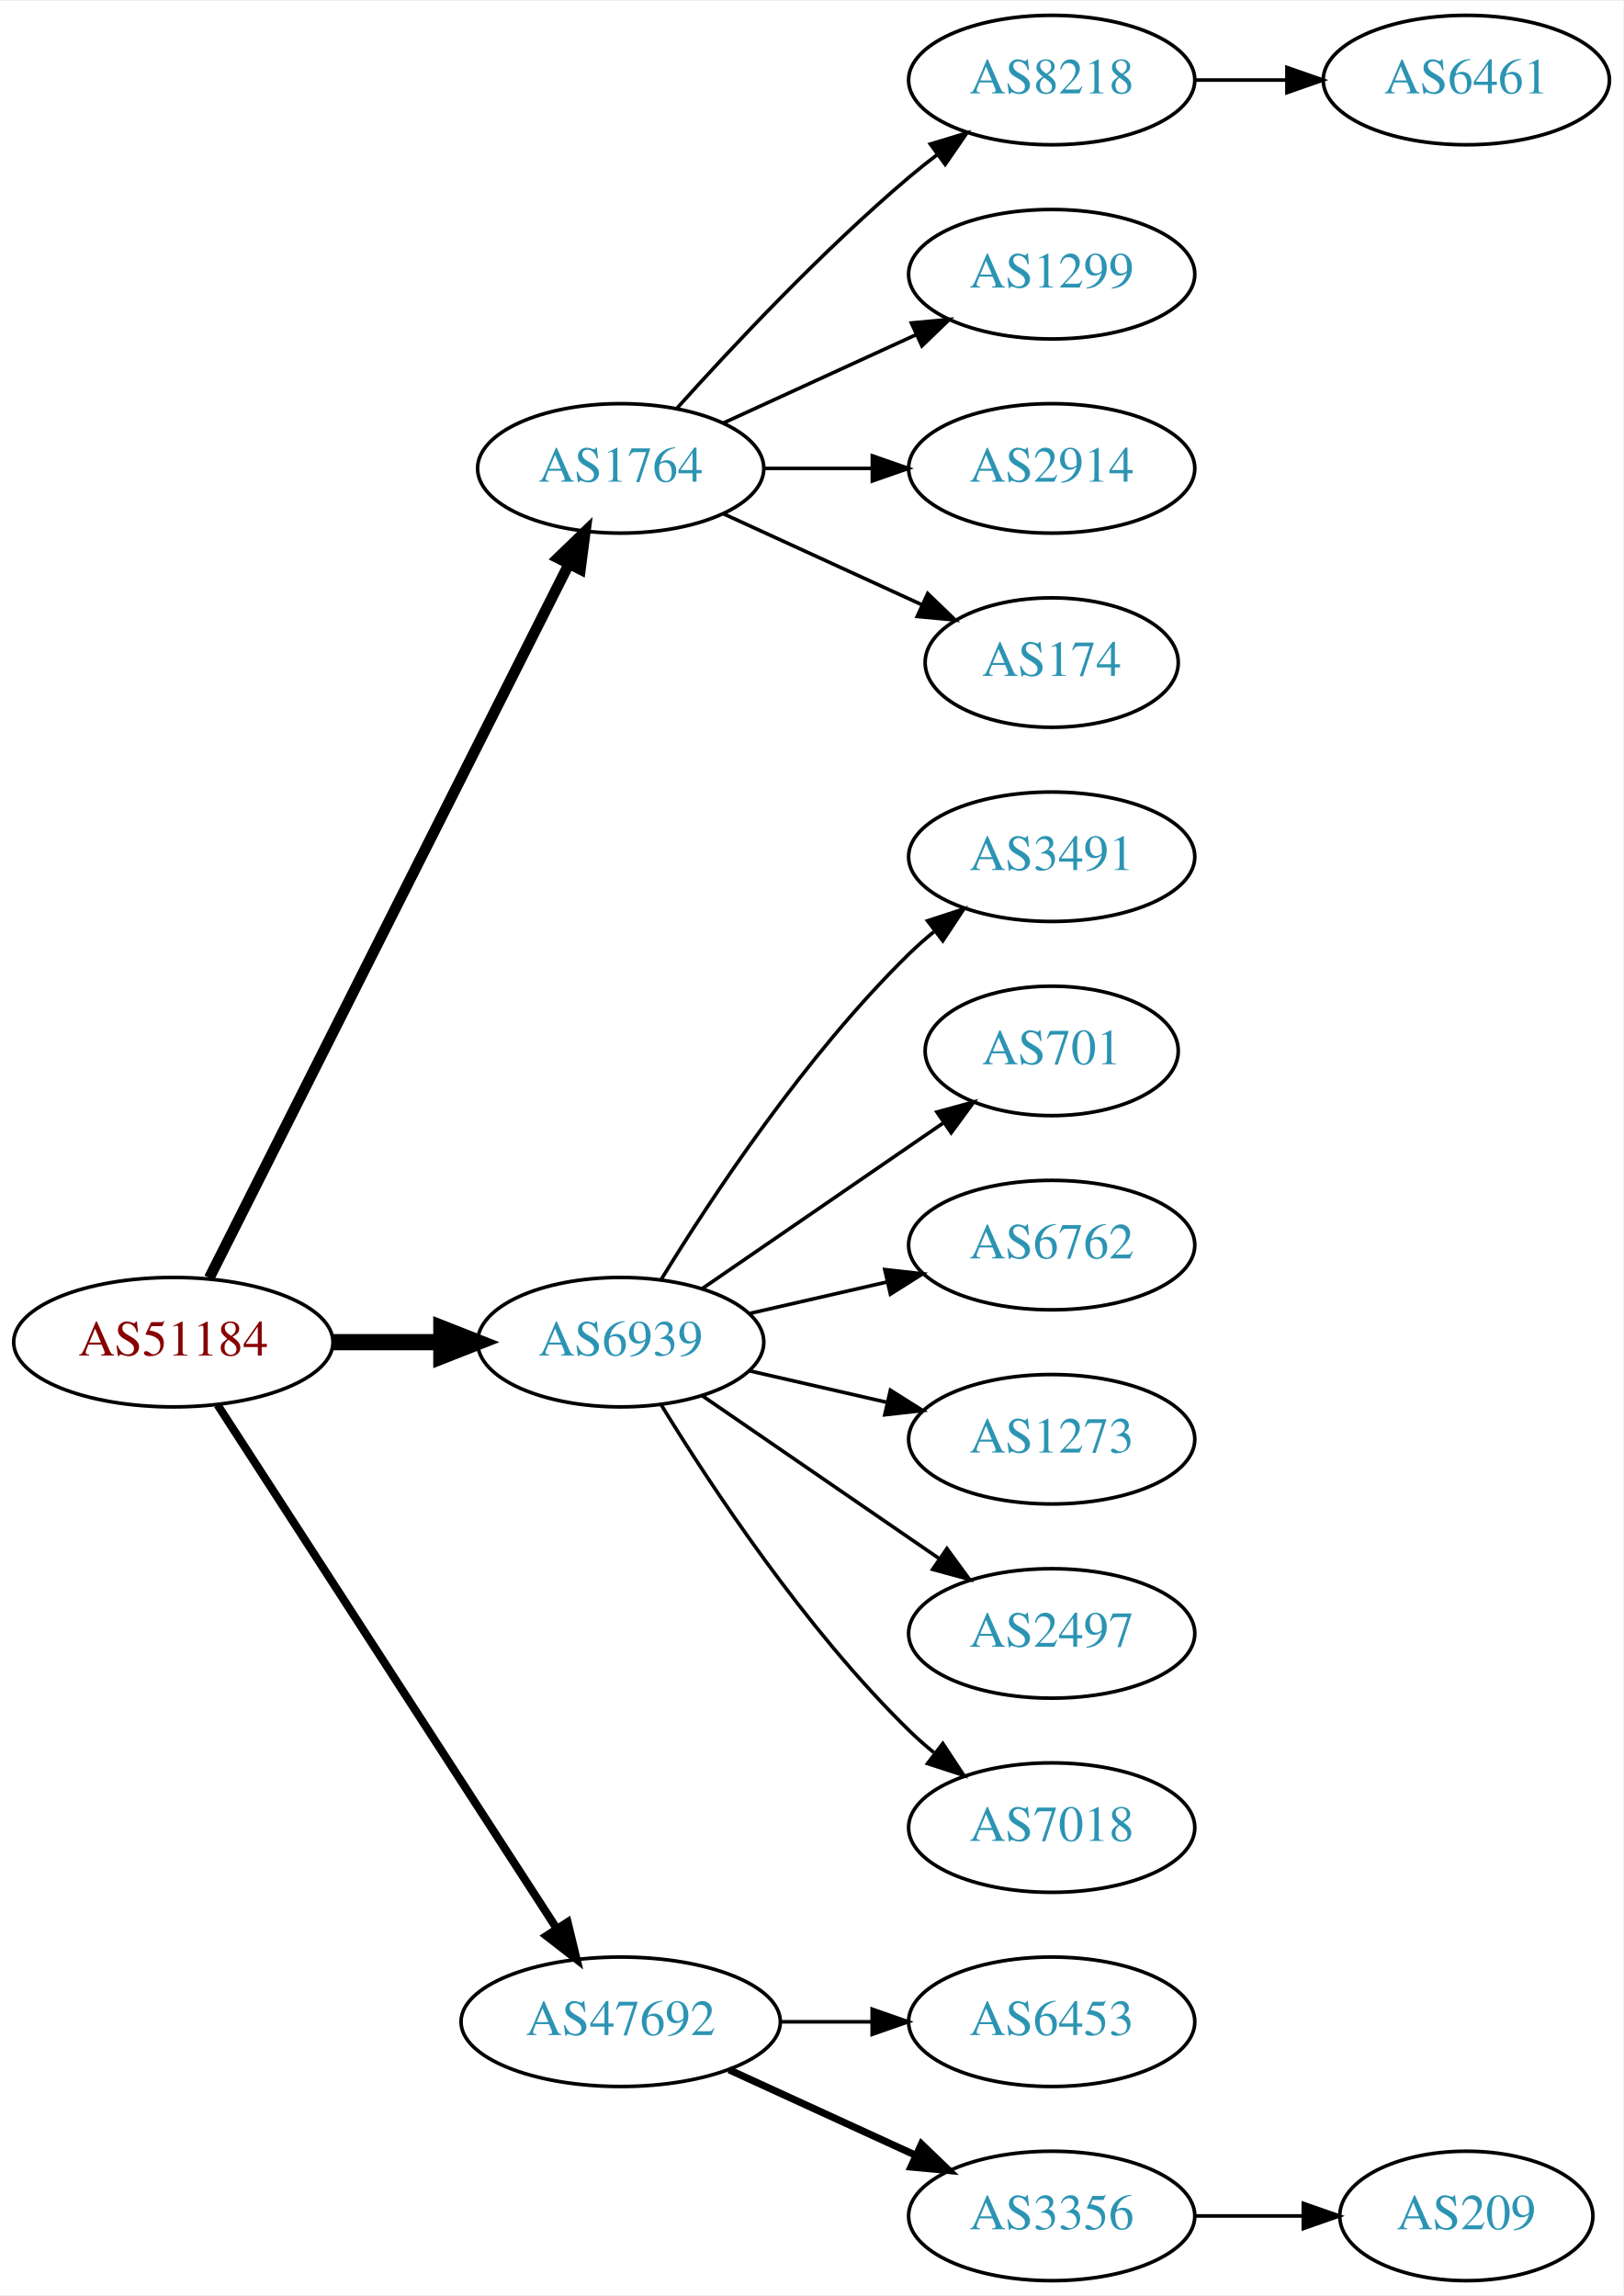
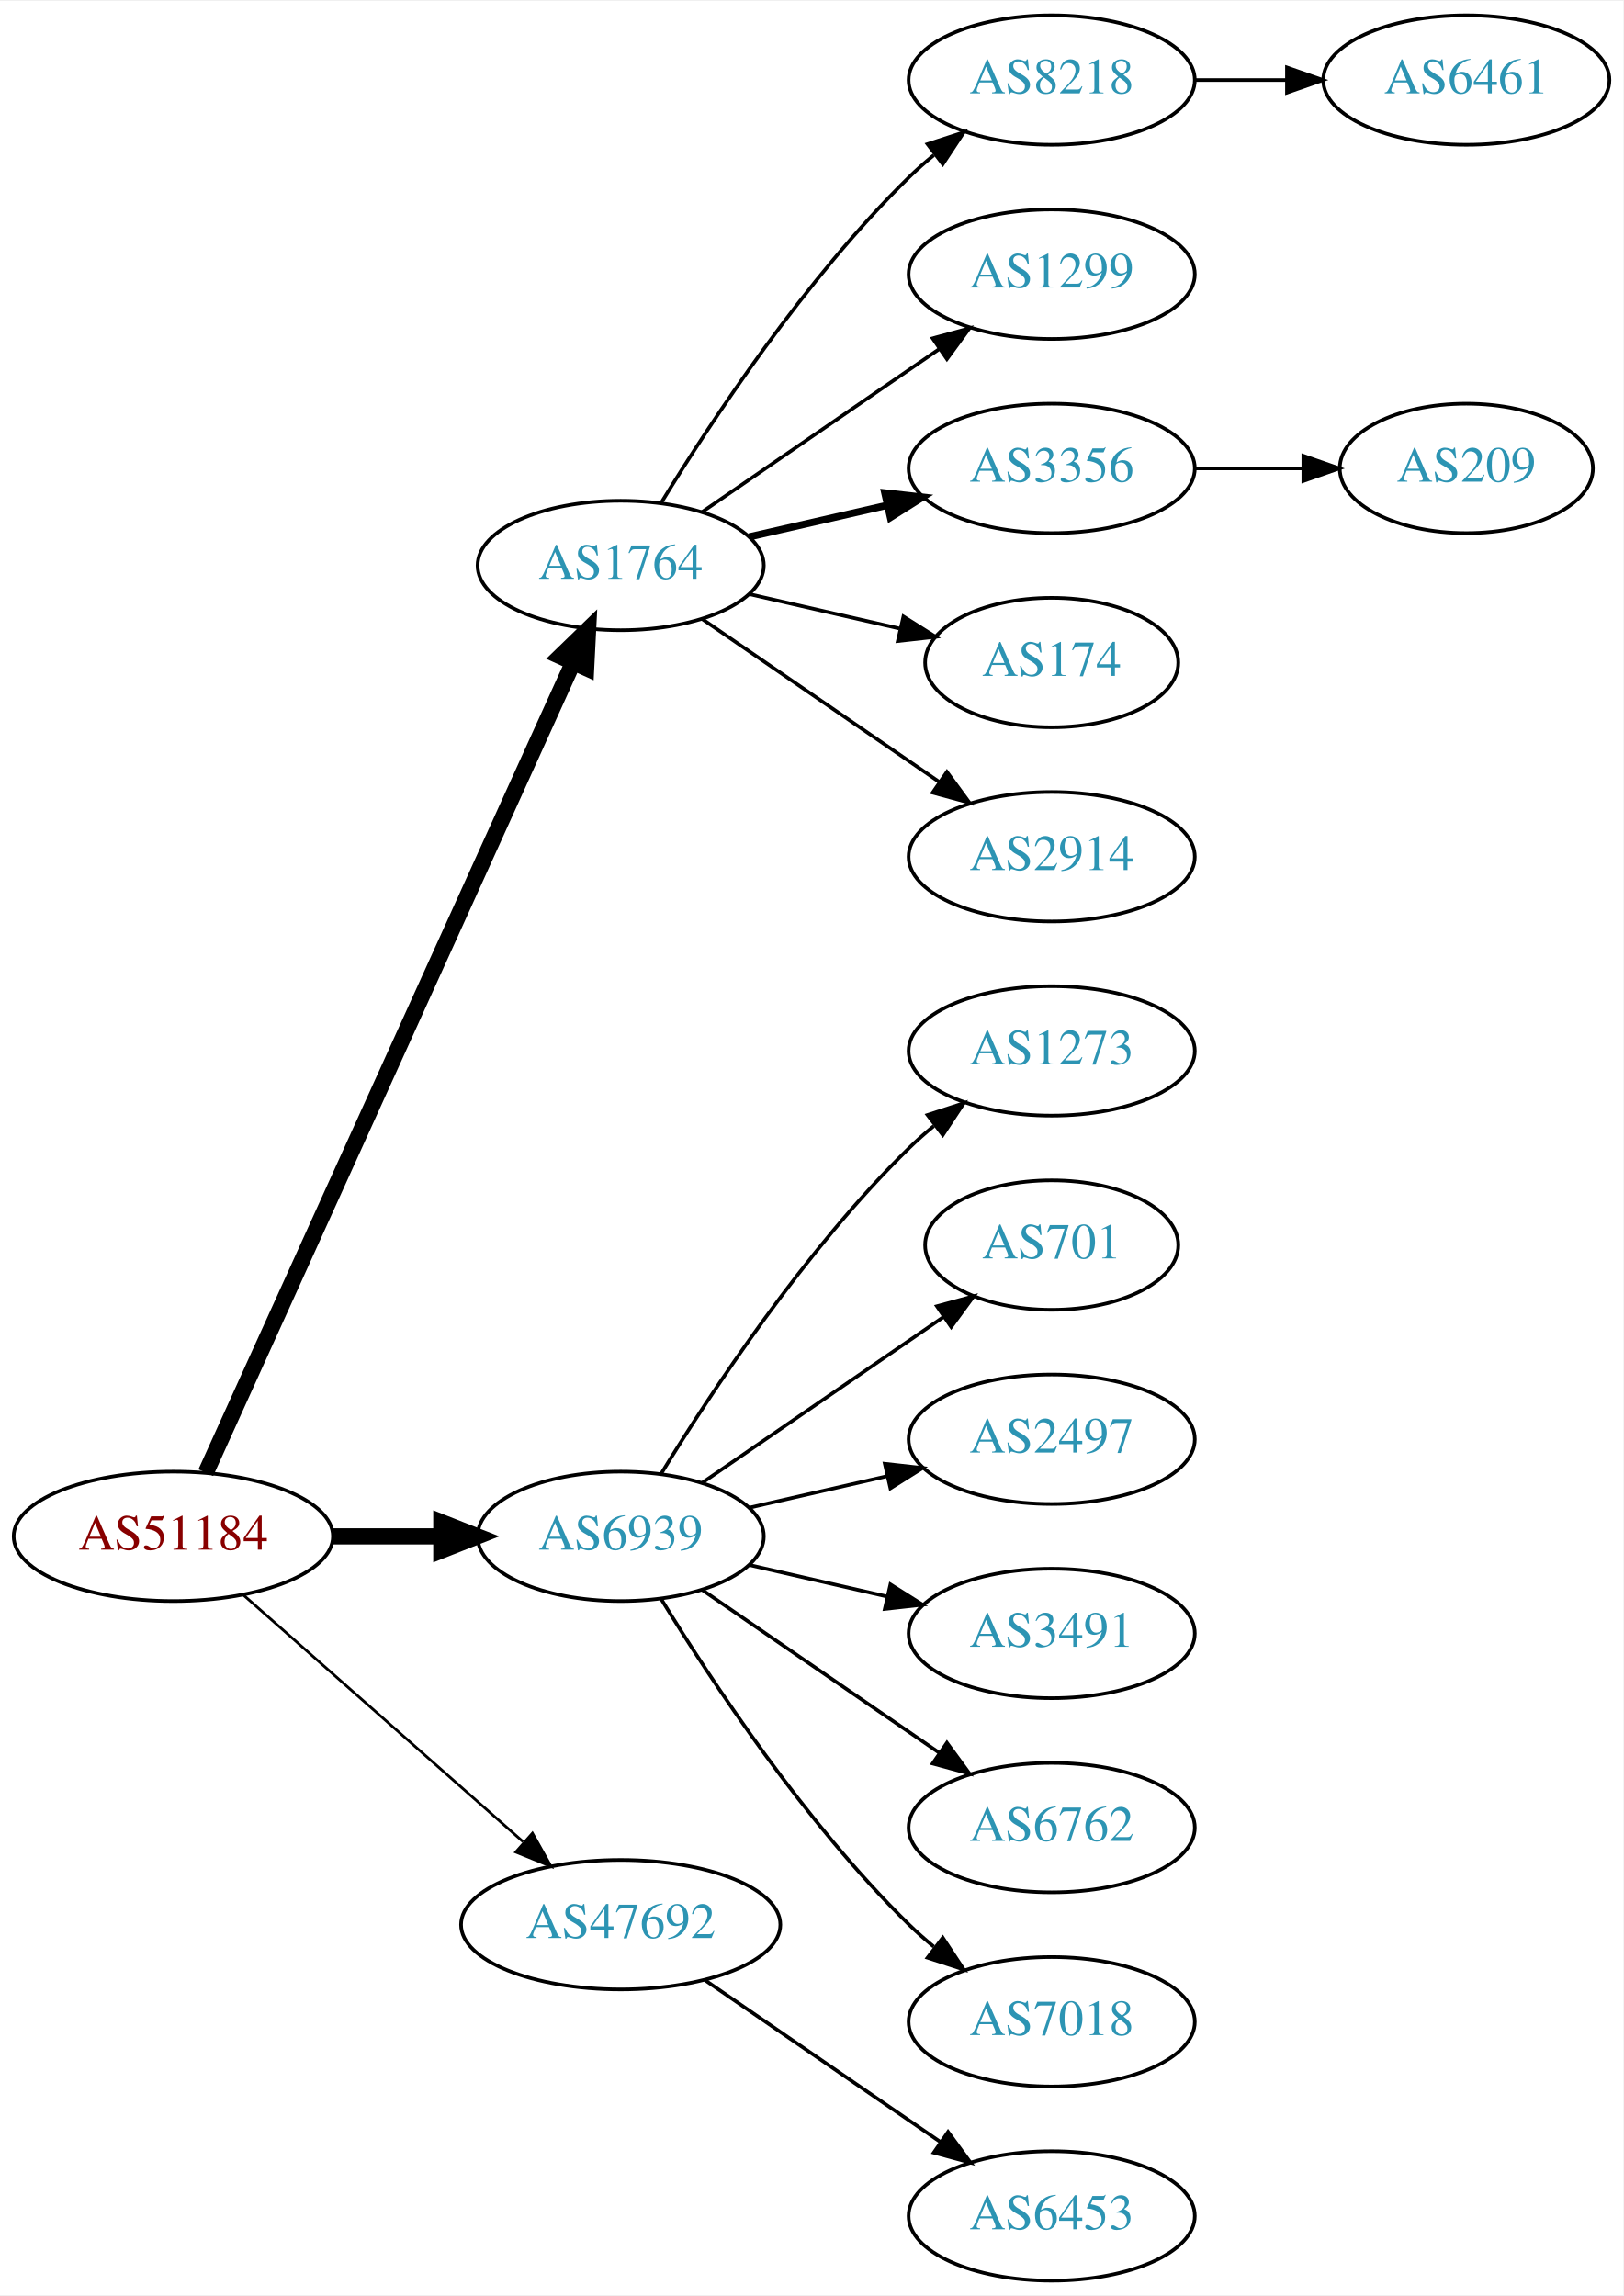
<svg xmlns="http://www.w3.org/2000/svg" xmlns:xlink="http://www.w3.org/1999/xlink" width="451pt" height="638pt" viewBox="0.00 0.00 451.37 638.00">
  <g id="graph0" class="graph" transform="scale(1 1) rotate(0) translate(4 634)">
    <polygon fill="white" stroke="none" points="-4,4 -4,-634 447.37,-634 447.37,4 -4,4" />
    <g id="node1" class="node">
      <g id="a_node1">
        <a xlink:href="/asn/51184" xlink:title="AS51184 ~ Fonira Telekom GmbH [AT]">
-           <ellipse fill="#ffffff" stroke="black" cx="44.196" cy="-261" rx="44.393" ry="18" />
-           <text text-anchor="middle" x="44.196" y="-257.3" font-family="Times,serif" font-size="14.00" fill="#880000">AS51184</text>
+           <ellipse fill="#ffffff" stroke="black" cx="44.196" cy="-207" rx="44.393" ry="18" />
+           <text text-anchor="middle" x="44.196" y="-203.3" font-family="Times,serif" font-size="14.00" fill="#880000">AS51184</text>
        </a>
      </g>
    </g>
    <g id="node2" class="node">
      <g id="a_node2">
        <a xlink:href="/asn/1764" xlink:title="AS1764 ~ NEXTLAYER-AS [AT]">
-           <ellipse fill="#ffffff" stroke="black" cx="168.588" cy="-504" rx="39.794" ry="18" />
-           <text text-anchor="middle" x="168.588" y="-500.3" font-family="Times,serif" font-size="14.00" fill="#2c94b3">AS1764</text>
+           <ellipse fill="#ffffff" stroke="black" cx="168.588" cy="-477" rx="39.794" ry="18" />
+           <text text-anchor="middle" x="168.588" y="-473.3" font-family="Times,serif" font-size="14.00" fill="#2c94b3">AS1764</text>
        </a>
      </g>
    </g>
    <g id="edge1" class="edge">
-       <path fill="none" stroke="black" stroke-width="3" d="M54.196,-278.868C75.467,-321.101 128.942,-427.272 154.104,-477.227" />
-       <polygon fill="black" stroke="black" stroke-width="3" points="151.116,-479.076 158.74,-486.433 157.368,-475.928 151.116,-479.076" />
+       <path fill="none" stroke="black" stroke-width="4.5" d="M53.227,-224.715C74.147,-270.867 130.43,-395.028 155.386,-450.082" />
+       <polygon fill="black" stroke="black" stroke-width="4.5" points="151.813,-451.737 159.528,-459.219 158.986,-448.486 151.813,-451.737" />
    </g>
    <g id="node3" class="node">
      <g id="a_node3">
        <a xlink:href="/asn/6939" xlink:title="AS6939 ~ Hurricane Electric LLC [US]">
-           <ellipse fill="#ffffff" stroke="black" cx="168.588" cy="-261" rx="39.794" ry="18" />
-           <text text-anchor="middle" x="168.588" y="-257.3" font-family="Times,serif" font-size="14.00" fill="#2c94b3">AS6939</text>
+           <ellipse fill="#ffffff" stroke="black" cx="168.588" cy="-207" rx="39.794" ry="18" />
+           <text text-anchor="middle" x="168.588" y="-203.3" font-family="Times,serif" font-size="14.00" fill="#2c94b3">AS6939</text>
        </a>
      </g>
    </g>
    <g id="edge2" class="edge">
-       <path fill="none" stroke="black" stroke-width="4.5" d="M88.692,-261C98.381,-261 108.717,-261 118.61,-261" />
-       <polygon fill="black" stroke="black" stroke-width="4.5" points="118.713,-264.938 128.713,-261 118.713,-257.063 118.713,-264.938" />
+       <path fill="none" stroke="black" stroke-width="4.5" d="M88.692,-207C98.381,-207 108.717,-207 118.61,-207" />
+       <polygon fill="black" stroke="black" stroke-width="4.5" points="118.713,-210.938 128.713,-207 118.713,-203.063 118.713,-210.938" />
    </g>
    <g id="node4" class="node">
      <g id="a_node4">
        <a xlink:href="/asn/47692" xlink:title="AS47692 ~ Nessus GmbH [AT]">
-           <ellipse fill="#ffffff" stroke="black" cx="168.588" cy="-72" rx="44.393" ry="18" />
-           <text text-anchor="middle" x="168.588" y="-68.3" font-family="Times,serif" font-size="14.00" fill="#2c94b3">AS47692</text>
+           <ellipse fill="#ffffff" stroke="black" cx="168.588" cy="-99" rx="44.393" ry="18" />
+           <text text-anchor="middle" x="168.588" y="-95.3" font-family="Times,serif" font-size="14.00" fill="#2c94b3">AS47692</text>
        </a>
      </g>
    </g>
    <g id="edge3" class="edge">
-       <path fill="none" stroke="black" stroke-width="2.25" d="M56.491,-243.558C78.077,-210.225 125.293,-137.314 150.664,-98.134" />
-       <polygon fill="black" stroke="black" stroke-width="2.25" points="153.823,-99.696 156.321,-89.4 147.947,-95.891 153.823,-99.696" />
+       <path fill="none" stroke="black" stroke-width="0.75" d="M63.785,-190.597C84.482,-172.333 118.089,-142.678 141.434,-122.079" />
+       <polygon fill="black" stroke="black" stroke-width="0.75" points="144.043,-124.444 149.226,-115.203 139.412,-119.195 144.043,-124.444" />
    </g>
    <g id="node5" class="node">
      <g id="a_node5">
        <a xlink:href="/asn/8218" xlink:title="AS8218 ~ legacy Neotelecoms [FR]">
          <ellipse fill="#ffffff" stroke="black" cx="288.431" cy="-612" rx="39.794" ry="18" />
          <text text-anchor="middle" x="288.431" y="-608.3" font-family="Times,serif" font-size="14.00" fill="#2c94b3">AS8218</text>
        </a>
      </g>
    </g>
    <g id="edge4" class="edge">
-       <path fill="none" stroke="black" d="M184.234,-520.725C199.535,-537.765 224.632,-564.523 248.784,-585 251.281,-587.117 253.942,-589.232 256.653,-591.293" />
-       <polygon fill="black" stroke="black" points="254.69,-594.194 264.83,-597.266 258.819,-588.541 254.69,-594.194" />
+       <path fill="none" stroke="black" d="M179.854,-494.44C193.662,-516.991 219.851,-556.722 248.784,-585 250.924,-587.092 253.242,-589.137 255.642,-591.106" />
+       <polygon fill="black" stroke="black" points="253.908,-594.185 263.983,-597.464 258.152,-588.618 253.908,-594.185" />
    </g>
    <g id="node6" class="node">
      <g id="a_node6">
        <a xlink:href="/asn/1299" xlink:title="AS1299 ~ Telia Carrier [EU]">
          <ellipse fill="#ffffff" stroke="black" cx="288.431" cy="-558" rx="39.794" ry="18" />
          <text text-anchor="middle" x="288.431" y="-554.3" font-family="Times,serif" font-size="14.00" fill="#2c94b3">AS1299</text>
        </a>
      </g>
    </g>
    <g id="edge5" class="edge">
-       <path fill="none" stroke="black" d="M197.217,-516.661C213.174,-523.973 233.445,-533.261 250.727,-541.181" />
-       <polygon fill="black" stroke="black" points="249.426,-544.435 259.975,-545.419 252.342,-538.071 249.426,-544.435" />
+       <path fill="none" stroke="black" d="M191.202,-491.857C209.691,-504.565 236.505,-522.995 257.134,-537.175" />
+       <polygon fill="black" stroke="black" points="255.331,-540.183 265.555,-542.963 259.296,-534.414 255.331,-540.183" />
    </g>
    <g id="node7" class="node">
      <g id="a_node7">
-         <a xlink:href="/asn/2914" xlink:title="AS2914 ~ NTT America, Inc. [US]">
+         <a xlink:href="/asn/3356" xlink:title="AS3356 ~ Level 3 Parent, LLC [US]">
          <ellipse fill="#ffffff" stroke="black" cx="288.431" cy="-504" rx="39.794" ry="18" />
-           <text text-anchor="middle" x="288.431" y="-500.3" font-family="Times,serif" font-size="14.00" fill="#2c94b3">AS2914</text>
+           <text text-anchor="middle" x="288.431" y="-500.3" font-family="Times,serif" font-size="14.00" fill="#2c94b3">AS3356</text>
        </a>
      </g>
    </g>
    <g id="edge6" class="edge">
-       <path fill="none" stroke="black" d="M208.501,-504C218.054,-504 228.404,-504 238.367,-504" />
-       <polygon fill="black" stroke="black" points="238.559,-507.5 248.559,-504 238.559,-500.5 238.559,-507.5" />
+       <path fill="none" stroke="black" stroke-width="2" d="M204.308,-484.955C216.307,-487.704 229.928,-490.825 242.621,-493.733" />
+       <polygon fill="black" stroke="black" stroke-width="2" points="242.023,-497.187 252.552,-496.009 243.587,-490.364 242.023,-497.187" />
    </g>
    <g id="node8" class="node">
      <g id="a_node8">
        <a xlink:href="/asn/174" xlink:title="AS174 ~ Cogent Communications [US]">
          <ellipse fill="#ffffff" stroke="black" cx="288.431" cy="-450" rx="35.194" ry="18" />
          <text text-anchor="middle" x="288.431" y="-446.3" font-family="Times,serif" font-size="14.00" fill="#2c94b3">AS174</text>
        </a>
      </g>
    </g>
    <g id="edge7" class="edge">
-       <path fill="none" stroke="black" d="M197.217,-491.339C213.633,-483.817 234.615,-474.202 252.212,-466.139" />
-       <polygon fill="black" stroke="black" points="253.956,-469.189 261.589,-461.842 251.04,-462.826 253.956,-469.189" />
-     </g>
-     <g id="node10" class="node">
-       <g id="a_node10">
-         <a xlink:href="/asn/3491" xlink:title="AS3491 ~ PCCW Global, Inc. [US]">
+       <path fill="none" stroke="black" d="M204.308,-469.045C217.4,-466.045 232.422,-462.604 246.063,-459.478" />
+       <polygon fill="black" stroke="black" points="247.204,-462.807 256.17,-457.162 245.641,-455.984 247.204,-462.807" />
+     </g>
+     <g id="node9" class="node">
+       <g id="a_node9">
+         <a xlink:href="/asn/2914" xlink:title="AS2914 ~ NTT America, Inc. [US]">
          <ellipse fill="#ffffff" stroke="black" cx="288.431" cy="-396" rx="39.794" ry="18" />
-           <text text-anchor="middle" x="288.431" y="-392.3" font-family="Times,serif" font-size="14.00" fill="#2c94b3">AS3491</text>
-         </a>
-       </g>
-     </g>
-     <g id="edge9" class="edge">
-       <path fill="none" stroke="black" d="M179.854,-278.44C193.662,-300.991 219.851,-340.722 248.784,-369 250.924,-371.092 253.242,-373.137 255.642,-375.106" />
-       <polygon fill="black" stroke="black" points="253.908,-378.185 263.983,-381.464 258.152,-372.618 253.908,-378.185" />
-     </g>
-     <g id="node11" class="node">
-       <g id="a_node11">
-         <a xlink:href="/asn/701" xlink:title="AS701 ~ UUNET [US]">
-           <ellipse fill="#ffffff" stroke="black" cx="288.431" cy="-342" rx="35.194" ry="18" />
-           <text text-anchor="middle" x="288.431" y="-338.3" font-family="Times,serif" font-size="14.00" fill="#2c94b3">AS701</text>
-         </a>
-       </g>
-     </g>
-     <g id="edge10" class="edge">
-       <path fill="none" stroke="black" d="M191.202,-275.857C210.04,-288.805 237.519,-307.693 258.295,-321.973" />
-       <polygon fill="black" stroke="black" points="256.52,-325.001 266.744,-327.781 260.486,-319.232 256.52,-325.001" />
+           <text text-anchor="middle" x="288.431" y="-392.3" font-family="Times,serif" font-size="14.00" fill="#2c94b3">AS2914</text>
+         </a>
+       </g>
+     </g>
+     <g id="edge8" class="edge">
+       <path fill="none" stroke="black" d="M191.202,-462.143C209.691,-449.435 236.505,-431.005 257.134,-416.825" />
+       <polygon fill="black" stroke="black" points="259.296,-419.586 265.555,-411.037 255.331,-413.817 259.296,-419.586" />
    </g>
    <g id="node12" class="node">
      <g id="a_node12">
-         <a xlink:href="/asn/6762" xlink:title="AS6762 ~ TELECOM ITALIA SPARKLE S.p.A. [IT]">
-           <ellipse fill="#ffffff" stroke="black" cx="288.431" cy="-288" rx="39.794" ry="18" />
-           <text text-anchor="middle" x="288.431" y="-284.3" font-family="Times,serif" font-size="14.00" fill="#2c94b3">AS6762</text>
+         <a xlink:href="/asn/1273" xlink:title="AS1273 ~ Vodafone Group PLC [EU]">
+           <ellipse fill="#ffffff" stroke="black" cx="288.431" cy="-342" rx="39.794" ry="18" />
+           <text text-anchor="middle" x="288.431" y="-338.3" font-family="Times,serif" font-size="14.00" fill="#2c94b3">AS1273</text>
        </a>
      </g>
    </g>
    <g id="edge11" class="edge">
-       <path fill="none" stroke="black" d="M204.308,-268.955C216.307,-271.704 229.928,-274.825 242.621,-277.733" />
-       <polygon fill="black" stroke="black" points="242.023,-281.187 252.552,-280.009 243.587,-274.364 242.023,-281.187" />
+       <path fill="none" stroke="black" d="M179.854,-224.44C193.662,-246.991 219.851,-286.722 248.784,-315 250.924,-317.092 253.242,-319.137 255.642,-321.106" />
+       <polygon fill="black" stroke="black" points="253.908,-324.185 263.983,-327.464 258.152,-318.618 253.908,-324.185" />
    </g>
    <g id="node13" class="node">
      <g id="a_node13">
-         <a xlink:href="/asn/1273" xlink:title="AS1273 ~ Vodafone Group PLC [EU]">
-           <ellipse fill="#ffffff" stroke="black" cx="288.431" cy="-234" rx="39.794" ry="18" />
-           <text text-anchor="middle" x="288.431" y="-230.3" font-family="Times,serif" font-size="14.00" fill="#2c94b3">AS1273</text>
+         <a xlink:href="/asn/701" xlink:title="AS701 ~ UUNET [US]">
+           <ellipse fill="#ffffff" stroke="black" cx="288.431" cy="-288" rx="35.194" ry="18" />
+           <text text-anchor="middle" x="288.431" y="-284.3" font-family="Times,serif" font-size="14.00" fill="#2c94b3">AS701</text>
        </a>
      </g>
    </g>
    <g id="edge12" class="edge">
-       <path fill="none" stroke="black" d="M204.308,-253.045C216.307,-250.296 229.928,-247.175 242.621,-244.267" />
-       <polygon fill="black" stroke="black" points="243.587,-247.636 252.552,-241.991 242.023,-240.813 243.587,-247.636" />
+       <path fill="none" stroke="black" d="M191.202,-221.857C210.04,-234.805 237.519,-253.693 258.295,-267.973" />
+       <polygon fill="black" stroke="black" points="256.52,-271.001 266.744,-273.781 260.486,-265.232 256.52,-271.001" />
    </g>
    <g id="node14" class="node">
      <g id="a_node14">
        <a xlink:href="/asn/2497" xlink:title="AS2497 ~ Internet Initiative Japan Inc. [JP]">
-           <ellipse fill="#ffffff" stroke="black" cx="288.431" cy="-180" rx="39.794" ry="18" />
-           <text text-anchor="middle" x="288.431" y="-176.3" font-family="Times,serif" font-size="14.00" fill="#2c94b3">AS2497</text>
+           <ellipse fill="#ffffff" stroke="black" cx="288.431" cy="-234" rx="39.794" ry="18" />
+           <text text-anchor="middle" x="288.431" y="-230.3" font-family="Times,serif" font-size="14.00" fill="#2c94b3">AS2497</text>
        </a>
      </g>
    </g>
    <g id="edge13" class="edge">
-       <path fill="none" stroke="black" d="M191.202,-246.143C209.691,-233.435 236.505,-215.005 257.134,-200.825" />
-       <polygon fill="black" stroke="black" points="259.296,-203.586 265.555,-195.037 255.331,-197.817 259.296,-203.586" />
+       <path fill="none" stroke="black" d="M204.308,-214.955C216.307,-217.704 229.928,-220.825 242.621,-223.733" />
+       <polygon fill="black" stroke="black" points="242.023,-227.187 252.552,-226.009 243.587,-220.364 242.023,-227.187" />
    </g>
    <g id="node15" class="node">
      <g id="a_node15">
-         <a xlink:href="/asn/7018" xlink:title="AS7018 ~ AT&amp;T Services, Inc. [US]">
-           <ellipse fill="#ffffff" stroke="black" cx="288.431" cy="-126" rx="39.794" ry="18" />
-           <text text-anchor="middle" x="288.431" y="-122.3" font-family="Times,serif" font-size="14.00" fill="#2c94b3">AS7018</text>
+         <a xlink:href="/asn/3491" xlink:title="AS3491 ~ PCCW Global, Inc. [US]">
+           <ellipse fill="#ffffff" stroke="black" cx="288.431" cy="-180" rx="39.794" ry="18" />
+           <text text-anchor="middle" x="288.431" y="-176.3" font-family="Times,serif" font-size="14.00" fill="#2c94b3">AS3491</text>
        </a>
      </g>
    </g>
    <g id="edge14" class="edge">
-       <path fill="none" stroke="black" d="M179.854,-243.56C193.662,-221.009 219.851,-181.278 248.784,-153 250.924,-150.908 253.242,-148.863 255.642,-146.894" />
-       <polygon fill="black" stroke="black" points="258.152,-149.382 263.983,-140.536 253.908,-143.815 258.152,-149.382" />
+       <path fill="none" stroke="black" d="M204.308,-199.045C216.307,-196.296 229.928,-193.175 242.621,-190.267" />
+       <polygon fill="black" stroke="black" points="243.587,-193.636 252.552,-187.991 242.023,-186.813 243.587,-193.636" />
    </g>
    <g id="node16" class="node">
      <g id="a_node16">
-         <a xlink:href="/asn/6453" xlink:title="AS6453 ~ TATA COMMUNICATIONS (AMERICA) INC [US]">
-           <ellipse fill="#ffffff" stroke="black" cx="288.431" cy="-72" rx="39.794" ry="18" />
-           <text text-anchor="middle" x="288.431" y="-68.3" font-family="Times,serif" font-size="14.00" fill="#2c94b3">AS6453</text>
+         <a xlink:href="/asn/6762" xlink:title="AS6762 ~ TELECOM ITALIA SPARKLE S.p.A. [IT]">
+           <ellipse fill="#ffffff" stroke="black" cx="288.431" cy="-126" rx="39.794" ry="18" />
+           <text text-anchor="middle" x="288.431" y="-122.3" font-family="Times,serif" font-size="14.00" fill="#2c94b3">AS6762</text>
        </a>
      </g>
    </g>
    <g id="edge15" class="edge">
-       <path fill="none" stroke="black" d="M212.799,-72C221.112,-72 229.875,-72 238.357,-72" />
-       <polygon fill="black" stroke="black" points="238.516,-75.5 248.516,-72 238.516,-68.5 238.516,-75.5" />
+       <path fill="none" stroke="black" d="M191.202,-192.143C209.691,-179.435 236.505,-161.005 257.134,-146.825" />
+       <polygon fill="black" stroke="black" points="259.296,-149.586 265.555,-141.037 255.331,-143.817 259.296,-149.586" />
    </g>
    <g id="node17" class="node">
      <g id="a_node17">
-         <a xlink:href="/asn/3356" xlink:title="AS3356 ~ Level 3 Parent, LLC [US]">
+         <a xlink:href="/asn/7018" xlink:title="AS7018 ~ AT&amp;T Services, Inc. [US]">
+           <ellipse fill="#ffffff" stroke="black" cx="288.431" cy="-72" rx="39.794" ry="18" />
+           <text text-anchor="middle" x="288.431" y="-68.3" font-family="Times,serif" font-size="14.00" fill="#2c94b3">AS7018</text>
+         </a>
+       </g>
+     </g>
+     <g id="edge16" class="edge">
+       <path fill="none" stroke="black" d="M179.854,-189.56C193.662,-167.009 219.851,-127.278 248.784,-99 250.924,-96.908 253.242,-94.863 255.642,-92.894" />
+       <polygon fill="black" stroke="black" points="258.152,-95.382 263.983,-86.536 253.908,-89.815 258.152,-95.382" />
+     </g>
+     <g id="node18" class="node">
+       <g id="a_node18">
+         <a xlink:href="/asn/6453" xlink:title="AS6453 ~ TATA COMMUNICATIONS (AMERICA) INC [US]">
          <ellipse fill="#ffffff" stroke="black" cx="288.431" cy="-18" rx="39.794" ry="18" />
-           <text text-anchor="middle" x="288.431" y="-14.3" font-family="Times,serif" font-size="14.00" fill="#2c94b3">AS3356</text>
-         </a>
-       </g>
-     </g>
-     <g id="edge16" class="edge">
-       <path fill="none" stroke="black" stroke-width="2" d="M198.718,-58.652C214.329,-51.498 233.727,-42.609 250.399,-34.969" />
-       <polygon fill="black" stroke="black" stroke-width="2" points="252.218,-37.986 259.851,-30.638 249.302,-31.622 252.218,-37.986" />
-     </g>
-     <g id="node9" class="node">
-       <g id="a_node9">
+           <text text-anchor="middle" x="288.431" y="-14.3" font-family="Times,serif" font-size="14.00" fill="#2c94b3">AS6453</text>
+         </a>
+       </g>
+     </g>
+     <g id="edge17" class="edge">
+       <path fill="none" stroke="black" d="M192.031,-83.574C210.612,-70.802 237.173,-52.545 257.553,-38.537" />
+       <polygon fill="black" stroke="black" points="259.609,-41.371 265.867,-32.822 255.643,-35.602 259.609,-41.371" />
+     </g>
+     <g id="node10" class="node">
+       <g id="a_node10">
        <a xlink:href="/asn/6461" xlink:title="AS6461 ~ Zayo Bandwidth [US]">
          <ellipse fill="#ffffff" stroke="black" cx="403.724" cy="-612" rx="39.794" ry="18" />
          <text text-anchor="middle" x="403.724" y="-608.3" font-family="Times,serif" font-size="14.00" fill="#2c94b3">AS6461</text>
        </a>
      </g>
    </g>
-     <g id="edge8" class="edge">
+     <g id="edge9" class="edge">
      <path fill="none" stroke="black" d="M328.103,-612C336.306,-612 345.07,-612 353.602,-612" />
      <polygon fill="black" stroke="black" points="353.841,-615.5 363.841,-612 353.841,-608.5 353.841,-615.5" />
    </g>
-     <g id="node18" class="node">
-       <g id="a_node18">
+     <g id="node11" class="node">
+       <g id="a_node11">
        <a xlink:href="/asn/209" xlink:title="AS209 ~ CenturyLink Communications, LLC [US]">
-           <ellipse fill="#ffffff" stroke="black" cx="403.724" cy="-18" rx="35.194" ry="18" />
-           <text text-anchor="middle" x="403.724" y="-14.3" font-family="Times,serif" font-size="14.00" fill="#2c94b3">AS209</text>
-         </a>
-       </g>
-     </g>
-     <g id="edge17" class="edge">
-       <path fill="none" stroke="black" d="M328.103,-18C337.808,-18 348.299,-18 358.262,-18" />
-       <polygon fill="black" stroke="black" points="358.398,-21.5 368.398,-18 358.398,-14.5 358.398,-21.5" />
+           <ellipse fill="#ffffff" stroke="black" cx="403.724" cy="-504" rx="35.194" ry="18" />
+           <text text-anchor="middle" x="403.724" y="-500.3" font-family="Times,serif" font-size="14.00" fill="#2c94b3">AS209</text>
+         </a>
+       </g>
+     </g>
+     <g id="edge10" class="edge">
+       <path fill="none" stroke="black" d="M328.103,-504C337.808,-504 348.299,-504 358.262,-504" />
+       <polygon fill="black" stroke="black" points="358.398,-507.5 368.398,-504 358.398,-500.5 358.398,-507.5" />
    </g>
  </g>
</svg>
